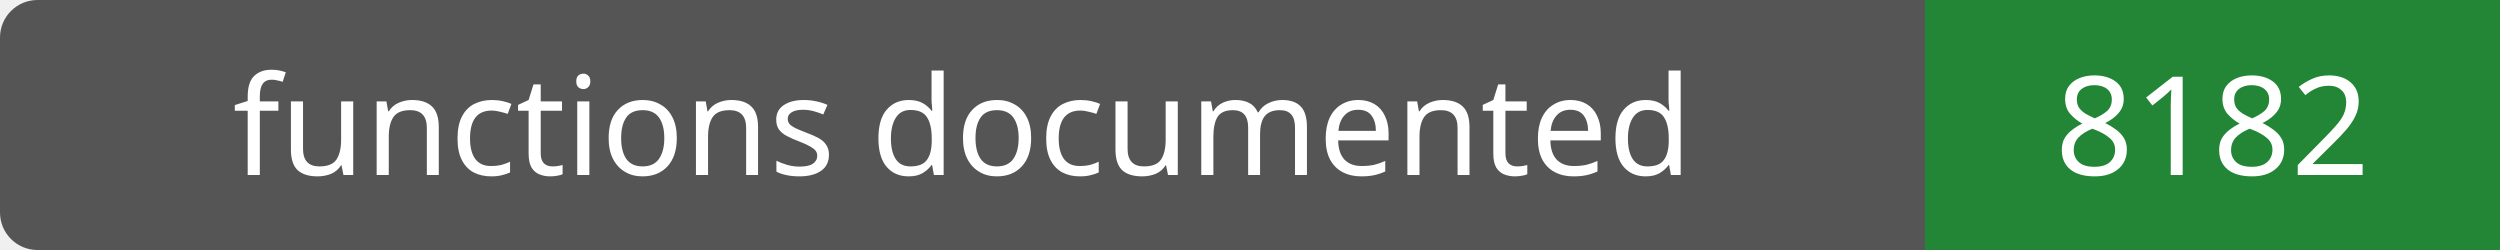
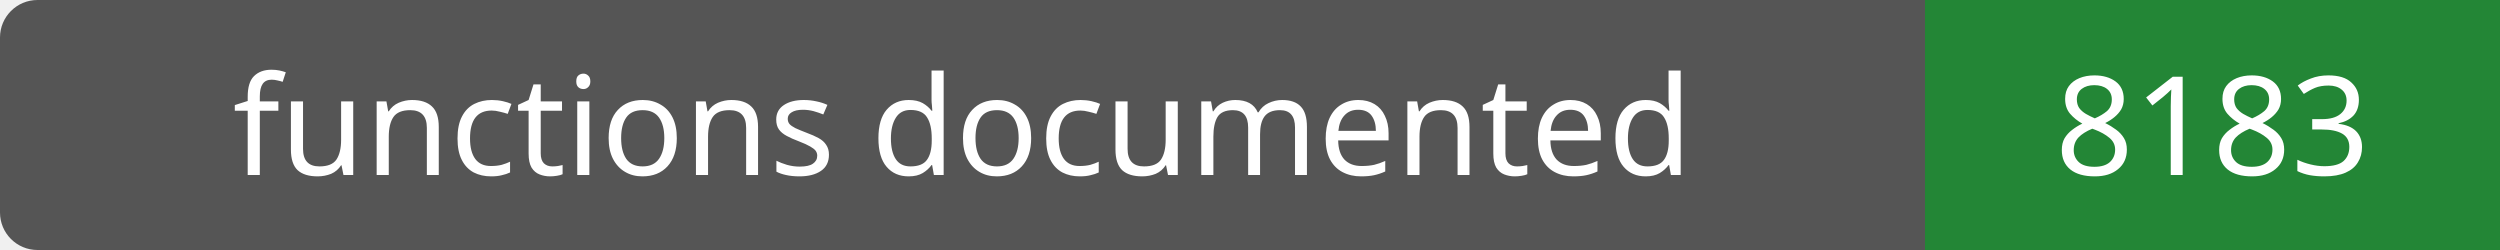
- <svg xmlns="http://www.w3.org/2000/svg" width="200" height="20" role="img" aria-label="functions documented: 8182">
+ <svg xmlns="http://www.w3.org/2000/svg" width="200" height="20" role="img" aria-label="functions documented: 8183">
  <rect width="200" height="20" rx="3" fill="#555" />
  <path fill="#238636" d="M154 0h46v20H154z" />
  <g fill="#fff" text-anchor="middle" font-family="Verdana,sans-serif" font-size="11">
    <text x="77.0" y="14">functions documented</text>
-     <text x="177.0" y="14">8182</text>
+     <text x="177.0" y="14">8183</text>
  </g>
</svg>
